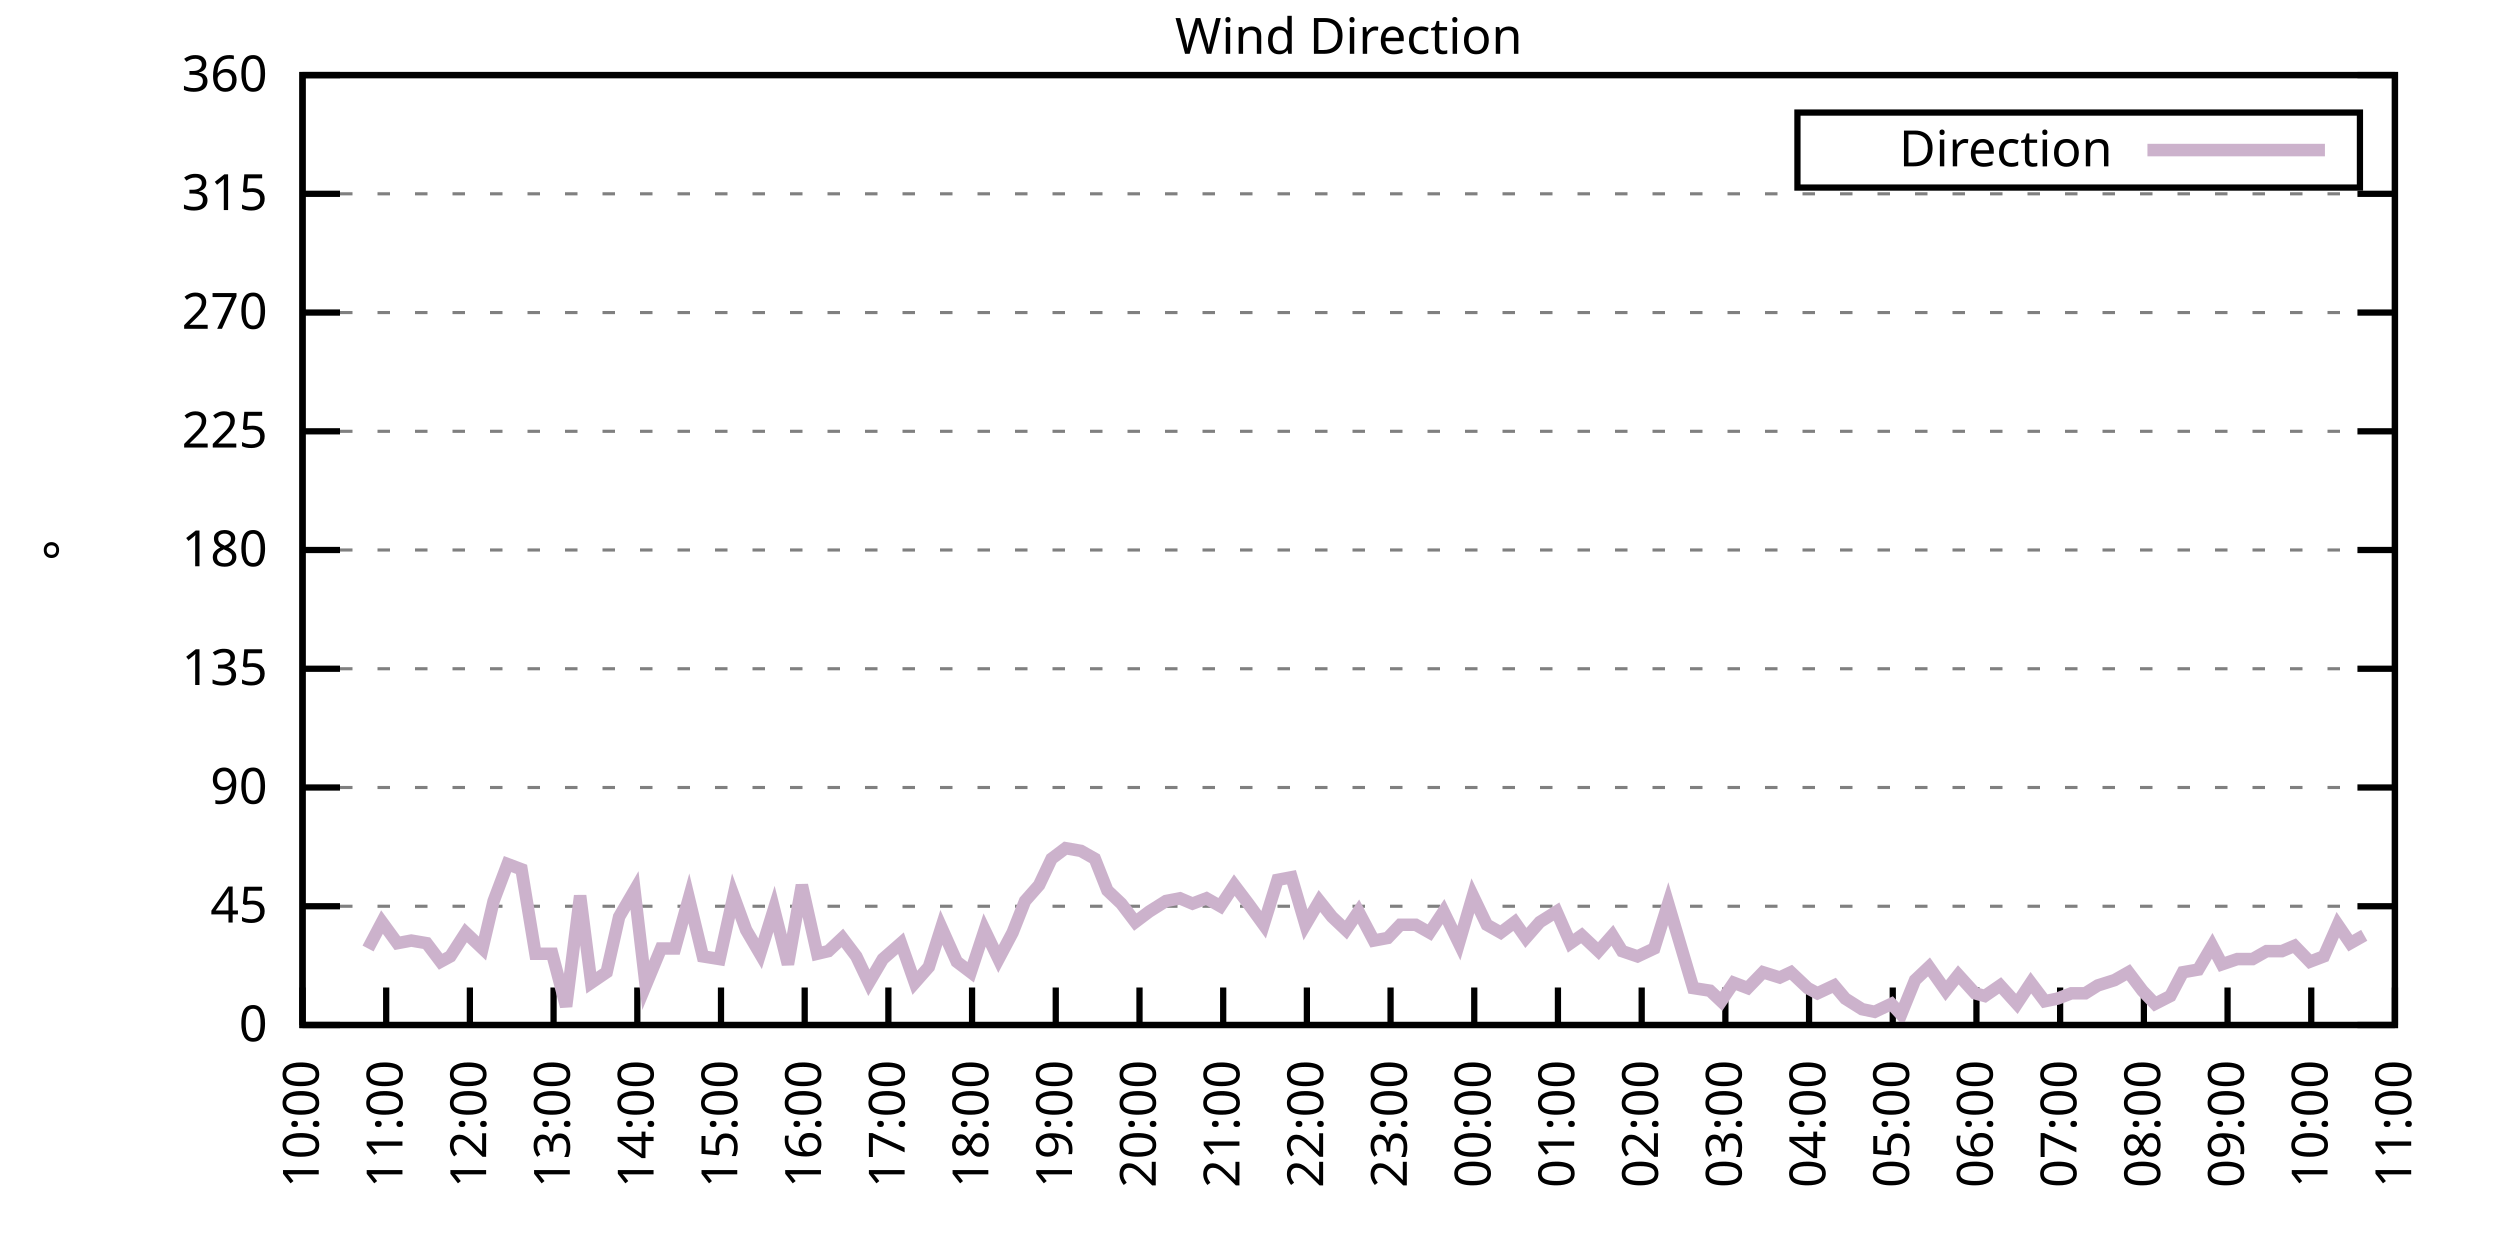
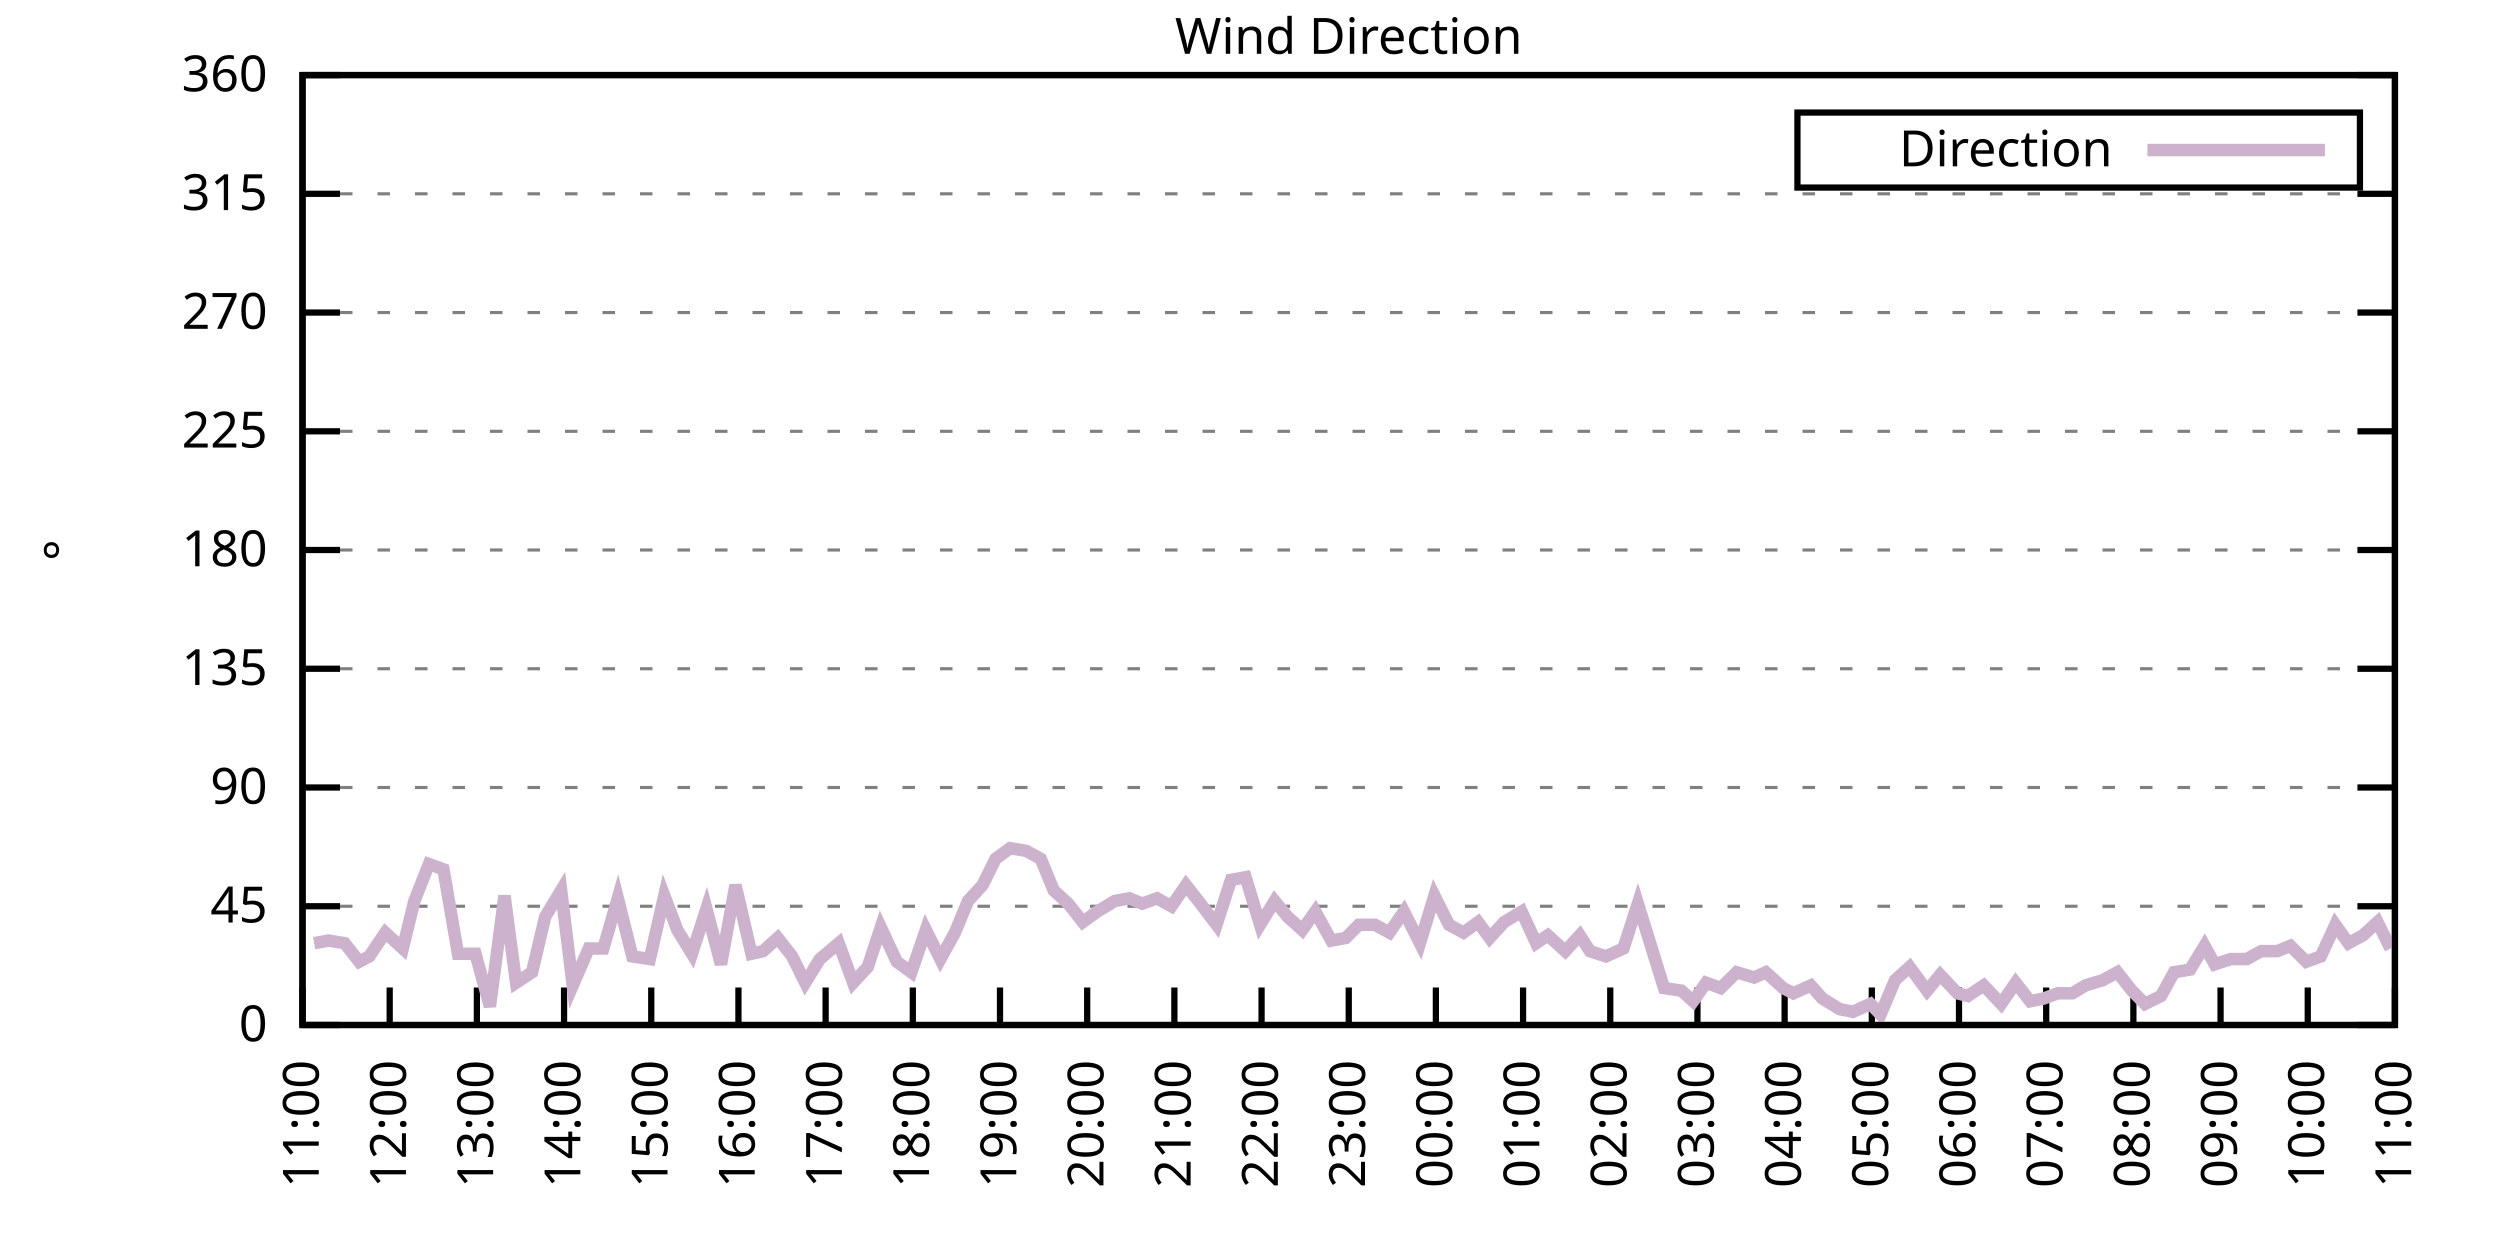
<svg xmlns="http://www.w3.org/2000/svg" xmlns:xlink="http://www.w3.org/1999/xlink" width="400" height="200" viewBox="0 0 400 200">
  <g id="gnuplot_canvas">
    <rect x="0" y="0" width="400" height="200" fill="none" />
    <defs>
      <circle id="gpDot" r="0.5" stroke-width="0.5" stroke="currentColor" />
      <path id="gpPt0" stroke-width="0.333" stroke="currentColor" d="M-1,0 h2 M0,-1 v2" />
      <path id="gpPt1" stroke-width="0.333" stroke="currentColor" d="M-1,-1 L1,1 M1,-1 L-1,1" />
      <path id="gpPt2" stroke-width="0.333" stroke="currentColor" d="M-1,0 L1,0 M0,-1 L0,1 M-1,-1 L1,1 M-1,1 L1,-1" />
      <rect id="gpPt3" stroke-width="0.333" stroke="currentColor" x="-1" y="-1" width="2" height="2" />
      <rect id="gpPt4" stroke-width="0.333" stroke="currentColor" fill="currentColor" x="-1" y="-1" width="2" height="2" />
      <circle id="gpPt5" stroke-width="0.333" stroke="currentColor" cx="0" cy="0" r="1" />
      <use xlink:href="#gpPt5" id="gpPt6" fill="currentColor" stroke="none" />
      <path id="gpPt7" stroke-width="0.333" stroke="currentColor" d="M0,-1.33 L-1.33,0.67 L1.33,0.67 z" />
      <use xlink:href="#gpPt7" id="gpPt8" fill="currentColor" stroke="none" />
      <use xlink:href="#gpPt7" id="gpPt9" stroke="currentColor" transform="rotate(180)" />
      <use xlink:href="#gpPt9" id="gpPt10" fill="currentColor" stroke="none" />
      <use xlink:href="#gpPt3" id="gpPt11" stroke="currentColor" transform="rotate(45)" />
      <use xlink:href="#gpPt11" id="gpPt12" fill="currentColor" stroke="none" />
      <path id="gpPt13" stroke-width="0.333" stroke="currentColor" d="M0,1.330 L1.265,0.411 L0.782,-1.067 L-0.782,-1.076 L-1.265,0.411 z" />
      <use xlink:href="#gpPt13" id="gpPt14" fill="currentColor" stroke="none" />
      <filter id="textbox" filterUnits="objectBoundingBox" x="0" y="0" height="1" width="1">
        <feFlood flood-color="white" flood-opacity="1" result="bgnd" />
        <feComposite in="SourceGraphic" in2="bgnd" operator="atop" />
      </filter>
      <filter id="greybox" filterUnits="objectBoundingBox" x="0" y="0" height="1" width="1">
        <feFlood flood-color="lightgrey" flood-opacity="1" result="grey" />
        <feComposite in="SourceGraphic" in2="grey" operator="atop" />
      </filter>
    </defs>
    <g fill="none" color="white" stroke="currentColor" stroke-width="1.00" stroke-linecap="butt" stroke-linejoin="miter">
</g>
    <g fill="none" color="black" stroke="currentColor" stroke-width="1.00" stroke-linecap="butt" stroke-linejoin="miter">
      <g stroke="none" shape-rendering="crispEdges">
        <polygon fill="rgb(255, 255, 255)" points="48.40,164.00 383.18,164.00 383.18,12.02 48.40,12.02 " />
      </g>
    </g>
    <g fill="none" color="black" stroke="currentColor" stroke-width="1.00" stroke-linecap="butt" stroke-linejoin="miter">
</g>
    <g fill="none" color="black" stroke="black" stroke-width="0.50" stroke-linecap="butt" stroke-linejoin="miter">
</g>
    <g fill="none" color="gray" stroke="currentColor" stroke-width="0.50" stroke-linecap="butt" stroke-linejoin="miter">
      <path stroke="gray" stroke-dasharray="2,4" class="gridline" d="M48.40,164.00 L383.19,164.00  " />
    </g>
    <g fill="none" color="gray" stroke="gray" stroke-width="1.00" stroke-linecap="butt" stroke-linejoin="miter">
</g>
    <g fill="none" color="black" stroke="currentColor" stroke-width="1.00" stroke-linecap="butt" stroke-linejoin="miter">
      <path stroke="black" d="M48.40,164.00 L54.40,164.00 M383.19,164.00 L377.19,164.00  " />
      <g transform="translate(42.80,166.60)" stroke="none" fill="black" font-family="Sans" font-size="8.00" text-anchor="end">
        <text>
          <tspan font-family="Sans"> 0</tspan>
        </text>
      </g>
    </g>
    <g fill="none" color="black" stroke="currentColor" stroke-width="1.00" stroke-linecap="butt" stroke-linejoin="miter">
</g>
    <g fill="none" color="black" stroke="black" stroke-width="0.50" stroke-linecap="butt" stroke-linejoin="miter">
</g>
    <g fill="none" color="gray" stroke="currentColor" stroke-width="0.50" stroke-linecap="butt" stroke-linejoin="miter">
      <path stroke="gray" stroke-dasharray="2,4" class="gridline" d="M48.40,145.00 L383.19,145.00  " />
    </g>
    <g fill="none" color="gray" stroke="gray" stroke-width="1.00" stroke-linecap="butt" stroke-linejoin="miter">
</g>
    <g fill="none" color="black" stroke="currentColor" stroke-width="1.00" stroke-linecap="butt" stroke-linejoin="miter">
      <path stroke="black" d="M48.40,145.00 L54.40,145.00 M383.19,145.00 L377.19,145.00  " />
      <g transform="translate(42.80,147.60)" stroke="none" fill="black" font-family="Sans" font-size="8.00" text-anchor="end">
        <text>
          <tspan font-family="Sans"> 45</tspan>
        </text>
      </g>
    </g>
    <g fill="none" color="black" stroke="currentColor" stroke-width="1.00" stroke-linecap="butt" stroke-linejoin="miter">
</g>
    <g fill="none" color="black" stroke="black" stroke-width="0.50" stroke-linecap="butt" stroke-linejoin="miter">
</g>
    <g fill="none" color="gray" stroke="currentColor" stroke-width="0.50" stroke-linecap="butt" stroke-linejoin="miter">
      <path stroke="gray" stroke-dasharray="2,4" class="gridline" d="M48.40,126.00 L383.19,126.00  " />
    </g>
    <g fill="none" color="gray" stroke="gray" stroke-width="1.00" stroke-linecap="butt" stroke-linejoin="miter">
</g>
    <g fill="none" color="black" stroke="currentColor" stroke-width="1.00" stroke-linecap="butt" stroke-linejoin="miter">
      <path stroke="black" d="M48.40,126.00 L54.40,126.00 M383.19,126.00 L377.19,126.00  " />
      <g transform="translate(42.80,128.60)" stroke="none" fill="black" font-family="Sans" font-size="8.00" text-anchor="end">
        <text>
          <tspan font-family="Sans"> 90</tspan>
        </text>
      </g>
    </g>
    <g fill="none" color="black" stroke="currentColor" stroke-width="1.00" stroke-linecap="butt" stroke-linejoin="miter">
</g>
    <g fill="none" color="black" stroke="black" stroke-width="0.50" stroke-linecap="butt" stroke-linejoin="miter">
</g>
    <g fill="none" color="gray" stroke="currentColor" stroke-width="0.50" stroke-linecap="butt" stroke-linejoin="miter">
      <path stroke="gray" stroke-dasharray="2,4" class="gridline" d="M48.40,107.00 L383.19,107.00  " />
    </g>
    <g fill="none" color="gray" stroke="gray" stroke-width="1.00" stroke-linecap="butt" stroke-linejoin="miter">
</g>
    <g fill="none" color="black" stroke="currentColor" stroke-width="1.00" stroke-linecap="butt" stroke-linejoin="miter">
      <path stroke="black" d="M48.40,107.00 L54.40,107.00 M383.19,107.00 L377.19,107.00  " />
      <g transform="translate(42.80,109.60)" stroke="none" fill="black" font-family="Sans" font-size="8.00" text-anchor="end">
        <text>
          <tspan font-family="Sans"> 135</tspan>
        </text>
      </g>
    </g>
    <g fill="none" color="black" stroke="currentColor" stroke-width="1.00" stroke-linecap="butt" stroke-linejoin="miter">
</g>
    <g fill="none" color="black" stroke="black" stroke-width="0.50" stroke-linecap="butt" stroke-linejoin="miter">
</g>
    <g fill="none" color="gray" stroke="currentColor" stroke-width="0.50" stroke-linecap="butt" stroke-linejoin="miter">
      <path stroke="gray" stroke-dasharray="2,4" class="gridline" d="M48.40,88.00 L383.19,88.00  " />
    </g>
    <g fill="none" color="gray" stroke="gray" stroke-width="1.00" stroke-linecap="butt" stroke-linejoin="miter">
</g>
    <g fill="none" color="black" stroke="currentColor" stroke-width="1.00" stroke-linecap="butt" stroke-linejoin="miter">
      <path stroke="black" d="M48.40,88.00 L54.40,88.00 M383.19,88.00 L377.19,88.00  " />
      <g transform="translate(42.80,90.60)" stroke="none" fill="black" font-family="Sans" font-size="8.00" text-anchor="end">
        <text>
          <tspan font-family="Sans"> 180</tspan>
        </text>
      </g>
    </g>
    <g fill="none" color="black" stroke="currentColor" stroke-width="1.00" stroke-linecap="butt" stroke-linejoin="miter">
</g>
    <g fill="none" color="black" stroke="black" stroke-width="0.50" stroke-linecap="butt" stroke-linejoin="miter">
</g>
    <g fill="none" color="gray" stroke="currentColor" stroke-width="0.50" stroke-linecap="butt" stroke-linejoin="miter">
      <path stroke="gray" stroke-dasharray="2,4" class="gridline" d="M48.40,69.01 L383.19,69.01  " />
    </g>
    <g fill="none" color="gray" stroke="gray" stroke-width="1.00" stroke-linecap="butt" stroke-linejoin="miter">
</g>
    <g fill="none" color="black" stroke="currentColor" stroke-width="1.00" stroke-linecap="butt" stroke-linejoin="miter">
      <path stroke="black" d="M48.40,69.01 L54.40,69.01 M383.19,69.01 L377.19,69.01  " />
      <g transform="translate(42.80,71.61)" stroke="none" fill="black" font-family="Sans" font-size="8.00" text-anchor="end">
        <text>
          <tspan font-family="Sans"> 225</tspan>
        </text>
      </g>
    </g>
    <g fill="none" color="black" stroke="currentColor" stroke-width="1.00" stroke-linecap="butt" stroke-linejoin="miter">
</g>
    <g fill="none" color="black" stroke="black" stroke-width="0.50" stroke-linecap="butt" stroke-linejoin="miter">
</g>
    <g fill="none" color="gray" stroke="currentColor" stroke-width="0.50" stroke-linecap="butt" stroke-linejoin="miter">
      <path stroke="gray" stroke-dasharray="2,4" class="gridline" d="M48.40,50.01 L383.19,50.01  " />
    </g>
    <g fill="none" color="gray" stroke="gray" stroke-width="1.00" stroke-linecap="butt" stroke-linejoin="miter">
</g>
    <g fill="none" color="black" stroke="currentColor" stroke-width="1.00" stroke-linecap="butt" stroke-linejoin="miter">
      <path stroke="black" d="M48.40,50.01 L54.40,50.01 M383.19,50.01 L377.19,50.01  " />
      <g transform="translate(42.80,52.61)" stroke="none" fill="black" font-family="Sans" font-size="8.00" text-anchor="end">
        <text>
          <tspan font-family="Sans"> 270</tspan>
        </text>
      </g>
    </g>
    <g fill="none" color="black" stroke="currentColor" stroke-width="1.00" stroke-linecap="butt" stroke-linejoin="miter">
</g>
    <g fill="none" color="black" stroke="black" stroke-width="0.50" stroke-linecap="butt" stroke-linejoin="miter">
</g>
    <g fill="none" color="gray" stroke="currentColor" stroke-width="0.50" stroke-linecap="butt" stroke-linejoin="miter">
      <path stroke="gray" stroke-dasharray="2,4" class="gridline" d="M48.40,31.01 L383.19,31.01  " />
    </g>
    <g fill="none" color="gray" stroke="gray" stroke-width="1.00" stroke-linecap="butt" stroke-linejoin="miter">
</g>
    <g fill="none" color="black" stroke="currentColor" stroke-width="1.00" stroke-linecap="butt" stroke-linejoin="miter">
      <path stroke="black" d="M48.40,31.01 L54.40,31.01 M383.19,31.01 L377.19,31.01  " />
      <g transform="translate(42.80,33.61)" stroke="none" fill="black" font-family="Sans" font-size="8.00" text-anchor="end">
        <text>
          <tspan font-family="Sans"> 315</tspan>
        </text>
      </g>
    </g>
    <g fill="none" color="black" stroke="currentColor" stroke-width="1.00" stroke-linecap="butt" stroke-linejoin="miter">
</g>
    <g fill="none" color="black" stroke="black" stroke-width="0.50" stroke-linecap="butt" stroke-linejoin="miter">
</g>
    <g fill="none" color="gray" stroke="currentColor" stroke-width="0.50" stroke-linecap="butt" stroke-linejoin="miter">
      <path stroke="gray" stroke-dasharray="2,4" class="gridline" d="M48.40,12.01 L383.19,12.01  " />
    </g>
    <g fill="none" color="gray" stroke="gray" stroke-width="1.00" stroke-linecap="butt" stroke-linejoin="miter">
</g>
    <g fill="none" color="black" stroke="currentColor" stroke-width="1.00" stroke-linecap="butt" stroke-linejoin="miter">
      <path stroke="black" d="M48.40,12.01 L54.40,12.01 M383.19,12.01 L377.19,12.01  " />
      <g transform="translate(42.80,14.61)" stroke="none" fill="black" font-family="Sans" font-size="8.00" text-anchor="end">
        <text>
          <tspan font-family="Sans"> 360</tspan>
        </text>
      </g>
    </g>
    <g fill="none" color="black" stroke="currentColor" stroke-width="1.00" stroke-linecap="butt" stroke-linejoin="miter">
      <path stroke="black" d="M48.40,164.00 L48.40,158.00  " />
      <g transform="translate(51.00,169.60) rotate(270.00)" stroke="none" fill="black" font-family="Sans" font-size="8.00" text-anchor="end">
        <text>
-           <tspan font-family="Sans">10:00</tspan>
-         </text>
-       </g>
-     </g>
-     <g fill="none" color="black" stroke="currentColor" stroke-width="1.00" stroke-linecap="butt" stroke-linejoin="miter">
-       <path stroke="black" d="M61.79,164.00 L61.79,158.00  " />
-       <g transform="translate(64.39,169.60) rotate(270.00)" stroke="none" fill="black" font-family="Sans" font-size="8.00" text-anchor="end">
-         <text>
          <tspan font-family="Sans">11:00</tspan>
        </text>
      </g>
    </g>
    <g fill="none" color="black" stroke="currentColor" stroke-width="1.00" stroke-linecap="butt" stroke-linejoin="miter">
-       <path stroke="black" d="M75.18,164.00 L75.18,158.00  " />
-       <g transform="translate(77.78,169.60) rotate(270.00)" stroke="none" fill="black" font-family="Sans" font-size="8.00" text-anchor="end">
+       <path stroke="black" d="M62.35,164.00 L62.35,158.00  " />
+       <g transform="translate(64.95,169.60) rotate(270.00)" stroke="none" fill="black" font-family="Sans" font-size="8.00" text-anchor="end">
        <text>
          <tspan font-family="Sans">12:00</tspan>
        </text>
      </g>
    </g>
    <g fill="none" color="black" stroke="currentColor" stroke-width="1.00" stroke-linecap="butt" stroke-linejoin="miter">
-       <path stroke="black" d="M88.57,164.00 L88.57,158.00  " />
-       <g transform="translate(91.17,169.60) rotate(270.00)" stroke="none" fill="black" font-family="Sans" font-size="8.00" text-anchor="end">
+       <path stroke="black" d="M76.30,164.00 L76.30,158.00  " />
+       <g transform="translate(78.90,169.60) rotate(270.00)" stroke="none" fill="black" font-family="Sans" font-size="8.00" text-anchor="end">
        <text>
          <tspan font-family="Sans">13:00</tspan>
        </text>
      </g>
    </g>
    <g fill="none" color="black" stroke="currentColor" stroke-width="1.00" stroke-linecap="butt" stroke-linejoin="miter">
-       <path stroke="black" d="M101.97,164.00 L101.97,158.00  " />
-       <g transform="translate(104.57,169.60) rotate(270.00)" stroke="none" fill="black" font-family="Sans" font-size="8.00" text-anchor="end">
+       <path stroke="black" d="M90.25,164.00 L90.25,158.00  " />
+       <g transform="translate(92.85,169.60) rotate(270.00)" stroke="none" fill="black" font-family="Sans" font-size="8.00" text-anchor="end">
        <text>
          <tspan font-family="Sans">14:00</tspan>
        </text>
      </g>
    </g>
    <g fill="none" color="black" stroke="currentColor" stroke-width="1.00" stroke-linecap="butt" stroke-linejoin="miter">
-       <path stroke="black" d="M115.36,164.00 L115.36,158.00  " />
-       <g transform="translate(117.96,169.60) rotate(270.00)" stroke="none" fill="black" font-family="Sans" font-size="8.00" text-anchor="end">
+       <path stroke="black" d="M104.20,164.00 L104.20,158.00  " />
+       <g transform="translate(106.80,169.60) rotate(270.00)" stroke="none" fill="black" font-family="Sans" font-size="8.00" text-anchor="end">
        <text>
          <tspan font-family="Sans">15:00</tspan>
        </text>
      </g>
    </g>
    <g fill="none" color="black" stroke="currentColor" stroke-width="1.00" stroke-linecap="butt" stroke-linejoin="miter">
-       <path stroke="black" d="M128.75,164.00 L128.75,158.00  " />
-       <g transform="translate(131.35,169.60) rotate(270.00)" stroke="none" fill="black" font-family="Sans" font-size="8.00" text-anchor="end">
+       <path stroke="black" d="M118.15,164.00 L118.15,158.00  " />
+       <g transform="translate(120.75,169.60) rotate(270.00)" stroke="none" fill="black" font-family="Sans" font-size="8.00" text-anchor="end">
        <text>
          <tspan font-family="Sans">16:00</tspan>
        </text>
      </g>
    </g>
    <g fill="none" color="black" stroke="currentColor" stroke-width="1.00" stroke-linecap="butt" stroke-linejoin="miter">
-       <path stroke="black" d="M142.14,164.00 L142.14,158.00  " />
-       <g transform="translate(144.74,169.60) rotate(270.00)" stroke="none" fill="black" font-family="Sans" font-size="8.00" text-anchor="end">
+       <path stroke="black" d="M132.10,164.00 L132.10,158.00  " />
+       <g transform="translate(134.70,169.60) rotate(270.00)" stroke="none" fill="black" font-family="Sans" font-size="8.00" text-anchor="end">
        <text>
          <tspan font-family="Sans">17:00</tspan>
        </text>
      </g>
    </g>
    <g fill="none" color="black" stroke="currentColor" stroke-width="1.00" stroke-linecap="butt" stroke-linejoin="miter">
-       <path stroke="black" d="M155.53,164.00 L155.53,158.00  " />
-       <g transform="translate(158.13,169.60) rotate(270.00)" stroke="none" fill="black" font-family="Sans" font-size="8.00" text-anchor="end">
+       <path stroke="black" d="M146.05,164.00 L146.05,158.00  " />
+       <g transform="translate(148.65,169.60) rotate(270.00)" stroke="none" fill="black" font-family="Sans" font-size="8.00" text-anchor="end">
        <text>
          <tspan font-family="Sans">18:00</tspan>
        </text>
      </g>
    </g>
    <g fill="none" color="black" stroke="currentColor" stroke-width="1.00" stroke-linecap="butt" stroke-linejoin="miter">
-       <path stroke="black" d="M168.92,164.00 L168.92,158.00  " />
-       <g transform="translate(171.52,169.60) rotate(270.00)" stroke="none" fill="black" font-family="Sans" font-size="8.00" text-anchor="end">
+       <path stroke="black" d="M160.00,164.00 L160.00,158.00  " />
+       <g transform="translate(162.60,169.60) rotate(270.00)" stroke="none" fill="black" font-family="Sans" font-size="8.00" text-anchor="end">
        <text>
          <tspan font-family="Sans">19:00</tspan>
        </text>
      </g>
    </g>
    <g fill="none" color="black" stroke="currentColor" stroke-width="1.00" stroke-linecap="butt" stroke-linejoin="miter">
-       <path stroke="black" d="M182.32,164.00 L182.32,158.00  " />
-       <g transform="translate(184.92,169.60) rotate(270.00)" stroke="none" fill="black" font-family="Sans" font-size="8.00" text-anchor="end">
+       <path stroke="black" d="M173.95,164.00 L173.95,158.00  " />
+       <g transform="translate(176.55,169.60) rotate(270.00)" stroke="none" fill="black" font-family="Sans" font-size="8.00" text-anchor="end">
        <text>
          <tspan font-family="Sans">20:00</tspan>
        </text>
      </g>
    </g>
    <g fill="none" color="black" stroke="currentColor" stroke-width="1.00" stroke-linecap="butt" stroke-linejoin="miter">
-       <path stroke="black" d="M195.71,164.00 L195.71,158.00  " />
-       <g transform="translate(198.31,169.60) rotate(270.00)" stroke="none" fill="black" font-family="Sans" font-size="8.00" text-anchor="end">
+       <path stroke="black" d="M187.90,164.00 L187.90,158.00  " />
+       <g transform="translate(190.50,169.60) rotate(270.00)" stroke="none" fill="black" font-family="Sans" font-size="8.00" text-anchor="end">
        <text>
          <tspan font-family="Sans">21:00</tspan>
        </text>
      </g>
    </g>
    <g fill="none" color="black" stroke="currentColor" stroke-width="1.00" stroke-linecap="butt" stroke-linejoin="miter">
-       <path stroke="black" d="M209.10,164.00 L209.10,158.00  " />
-       <g transform="translate(211.70,169.60) rotate(270.00)" stroke="none" fill="black" font-family="Sans" font-size="8.00" text-anchor="end">
+       <path stroke="black" d="M201.85,164.00 L201.85,158.00  " />
+       <g transform="translate(204.45,169.60) rotate(270.00)" stroke="none" fill="black" font-family="Sans" font-size="8.00" text-anchor="end">
        <text>
          <tspan font-family="Sans">22:00</tspan>
        </text>
      </g>
    </g>
    <g fill="none" color="black" stroke="currentColor" stroke-width="1.00" stroke-linecap="butt" stroke-linejoin="miter">
-       <path stroke="black" d="M222.49,164.00 L222.49,158.00  " />
-       <g transform="translate(225.09,169.60) rotate(270.00)" stroke="none" fill="black" font-family="Sans" font-size="8.00" text-anchor="end">
+       <path stroke="black" d="M215.80,164.00 L215.80,158.00  " />
+       <g transform="translate(218.40,169.60) rotate(270.00)" stroke="none" fill="black" font-family="Sans" font-size="8.00" text-anchor="end">
        <text>
          <tspan font-family="Sans">23:00</tspan>
        </text>
      </g>
    </g>
    <g fill="none" color="black" stroke="currentColor" stroke-width="1.00" stroke-linecap="butt" stroke-linejoin="miter">
-       <path stroke="black" d="M235.88,164.00 L235.88,158.00  " />
-       <g transform="translate(238.48,169.60) rotate(270.00)" stroke="none" fill="black" font-family="Sans" font-size="8.00" text-anchor="end">
+       <path stroke="black" d="M229.74,164.00 L229.74,158.00  " />
+       <g transform="translate(232.34,169.60) rotate(270.00)" stroke="none" fill="black" font-family="Sans" font-size="8.00" text-anchor="end">
        <text>
          <tspan font-family="Sans">00:00</tspan>
        </text>
      </g>
    </g>
    <g fill="none" color="black" stroke="currentColor" stroke-width="1.00" stroke-linecap="butt" stroke-linejoin="miter">
-       <path stroke="black" d="M249.27,164.00 L249.27,158.00  " />
-       <g transform="translate(251.87,169.60) rotate(270.00)" stroke="none" fill="black" font-family="Sans" font-size="8.00" text-anchor="end">
+       <path stroke="black" d="M243.69,164.00 L243.69,158.00  " />
+       <g transform="translate(246.29,169.60) rotate(270.00)" stroke="none" fill="black" font-family="Sans" font-size="8.00" text-anchor="end">
        <text>
          <tspan font-family="Sans">01:00</tspan>
        </text>
      </g>
    </g>
    <g fill="none" color="black" stroke="currentColor" stroke-width="1.00" stroke-linecap="butt" stroke-linejoin="miter">
-       <path stroke="black" d="M262.67,164.00 L262.67,158.00  " />
-       <g transform="translate(265.27,169.60) rotate(270.00)" stroke="none" fill="black" font-family="Sans" font-size="8.00" text-anchor="end">
+       <path stroke="black" d="M257.64,164.00 L257.64,158.00  " />
+       <g transform="translate(260.24,169.60) rotate(270.00)" stroke="none" fill="black" font-family="Sans" font-size="8.00" text-anchor="end">
        <text>
          <tspan font-family="Sans">02:00</tspan>
        </text>
      </g>
    </g>
    <g fill="none" color="black" stroke="currentColor" stroke-width="1.00" stroke-linecap="butt" stroke-linejoin="miter">
-       <path stroke="black" d="M276.06,164.00 L276.06,158.00  " />
-       <g transform="translate(278.66,169.60) rotate(270.00)" stroke="none" fill="black" font-family="Sans" font-size="8.00" text-anchor="end">
+       <path stroke="black" d="M271.59,164.00 L271.59,158.00  " />
+       <g transform="translate(274.19,169.60) rotate(270.00)" stroke="none" fill="black" font-family="Sans" font-size="8.00" text-anchor="end">
        <text>
          <tspan font-family="Sans">03:00</tspan>
        </text>
      </g>
    </g>
    <g fill="none" color="black" stroke="currentColor" stroke-width="1.00" stroke-linecap="butt" stroke-linejoin="miter">
-       <path stroke="black" d="M289.45,164.00 L289.45,158.00  " />
-       <g transform="translate(292.05,169.60) rotate(270.00)" stroke="none" fill="black" font-family="Sans" font-size="8.00" text-anchor="end">
+       <path stroke="black" d="M285.54,164.00 L285.54,158.00  " />
+       <g transform="translate(288.14,169.60) rotate(270.00)" stroke="none" fill="black" font-family="Sans" font-size="8.00" text-anchor="end">
        <text>
          <tspan font-family="Sans">04:00</tspan>
        </text>
      </g>
    </g>
    <g fill="none" color="black" stroke="currentColor" stroke-width="1.00" stroke-linecap="butt" stroke-linejoin="miter">
-       <path stroke="black" d="M302.84,164.00 L302.84,158.00  " />
-       <g transform="translate(305.44,169.60) rotate(270.00)" stroke="none" fill="black" font-family="Sans" font-size="8.00" text-anchor="end">
+       <path stroke="black" d="M299.49,164.00 L299.49,158.00  " />
+       <g transform="translate(302.09,169.60) rotate(270.00)" stroke="none" fill="black" font-family="Sans" font-size="8.00" text-anchor="end">
        <text>
          <tspan font-family="Sans">05:00</tspan>
        </text>
      </g>
    </g>
    <g fill="none" color="black" stroke="currentColor" stroke-width="1.00" stroke-linecap="butt" stroke-linejoin="miter">
-       <path stroke="black" d="M316.23,164.00 L316.23,158.00  " />
-       <g transform="translate(318.83,169.60) rotate(270.00)" stroke="none" fill="black" font-family="Sans" font-size="8.00" text-anchor="end">
+       <path stroke="black" d="M313.44,164.00 L313.44,158.00  " />
+       <g transform="translate(316.04,169.60) rotate(270.00)" stroke="none" fill="black" font-family="Sans" font-size="8.00" text-anchor="end">
        <text>
          <tspan font-family="Sans">06:00</tspan>
        </text>
      </g>
    </g>
    <g fill="none" color="black" stroke="currentColor" stroke-width="1.00" stroke-linecap="butt" stroke-linejoin="miter">
-       <path stroke="black" d="M329.62,164.00 L329.62,158.00  " />
-       <g transform="translate(332.22,169.60) rotate(270.00)" stroke="none" fill="black" font-family="Sans" font-size="8.00" text-anchor="end">
+       <path stroke="black" d="M327.39,164.00 L327.39,158.00  " />
+       <g transform="translate(329.99,169.60) rotate(270.00)" stroke="none" fill="black" font-family="Sans" font-size="8.00" text-anchor="end">
        <text>
          <tspan font-family="Sans">07:00</tspan>
        </text>
      </g>
    </g>
    <g fill="none" color="black" stroke="currentColor" stroke-width="1.00" stroke-linecap="butt" stroke-linejoin="miter">
-       <path stroke="black" d="M343.02,164.00 L343.02,158.00  " />
-       <g transform="translate(345.62,169.60) rotate(270.00)" stroke="none" fill="black" font-family="Sans" font-size="8.00" text-anchor="end">
+       <path stroke="black" d="M341.34,164.00 L341.34,158.00  " />
+       <g transform="translate(343.94,169.60) rotate(270.00)" stroke="none" fill="black" font-family="Sans" font-size="8.00" text-anchor="end">
        <text>
          <tspan font-family="Sans">08:00</tspan>
        </text>
      </g>
    </g>
    <g fill="none" color="black" stroke="currentColor" stroke-width="1.00" stroke-linecap="butt" stroke-linejoin="miter">
-       <path stroke="black" d="M356.41,164.00 L356.41,158.00  " />
-       <g transform="translate(359.01,169.60) rotate(270.00)" stroke="none" fill="black" font-family="Sans" font-size="8.00" text-anchor="end">
+       <path stroke="black" d="M355.29,164.00 L355.29,158.00  " />
+       <g transform="translate(357.89,169.60) rotate(270.00)" stroke="none" fill="black" font-family="Sans" font-size="8.00" text-anchor="end">
        <text>
          <tspan font-family="Sans">09:00</tspan>
        </text>
      </g>
    </g>
    <g fill="none" color="black" stroke="currentColor" stroke-width="1.00" stroke-linecap="butt" stroke-linejoin="miter">
-       <path stroke="black" d="M369.80,164.00 L369.80,158.00  " />
-       <g transform="translate(372.40,169.60) rotate(270.00)" stroke="none" fill="black" font-family="Sans" font-size="8.00" text-anchor="end">
+       <path stroke="black" d="M369.24,164.00 L369.24,158.00  " />
+       <g transform="translate(371.84,169.60) rotate(270.00)" stroke="none" fill="black" font-family="Sans" font-size="8.00" text-anchor="end">
        <text>
          <tspan font-family="Sans">10:00</tspan>
        </text>
      </g>
    </g>
    <g fill="none" color="black" stroke="currentColor" stroke-width="1.00" stroke-linecap="butt" stroke-linejoin="miter">
      <path stroke="black" d="M383.19,164.00 L383.19,158.00  " />
      <g transform="translate(385.79,169.60) rotate(270.00)" stroke="none" fill="black" font-family="Sans" font-size="8.00" text-anchor="end">
        <text>
          <tspan font-family="Sans">11:00</tspan>
        </text>
      </g>
    </g>
    <g fill="none" color="black" stroke="currentColor" stroke-width="1.00" stroke-linecap="butt" stroke-linejoin="miter">
</g>
    <g fill="none" color="black" stroke="currentColor" stroke-width="1.00" stroke-linecap="butt" stroke-linejoin="miter">
      <path stroke="black" d="M48.40,12.01 L48.40,164.00 L383.19,164.00 L383.19,12.01 L48.40,12.01 Z  " />
    </g>
    <g fill="none" color="black" stroke="currentColor" stroke-width="1.00" stroke-linecap="butt" stroke-linejoin="miter">
</g>
    <g fill="none" color="black" stroke="currentColor" stroke-width="1.00" stroke-linecap="butt" stroke-linejoin="miter">
      <path stroke="black" d="M287.59,30.01 L287.59,18.01 L377.59,18.01 L377.59,30.01 L287.59,30.01 Z  " />
    </g>
    <g id="Wind_direction_plot_1">
      <g fill="none" color="white" stroke="black" stroke-width="2.00" stroke-linecap="butt" stroke-linejoin="miter">
</g>
      <g fill="none" color="black" stroke="currentColor" stroke-width="2.00" stroke-linecap="butt" stroke-linejoin="miter">
        <g transform="translate(337.99,26.61)" stroke="none" fill="black" font-family="Sans" font-size="8.00" text-anchor="end">
          <text>
            <tspan font-family="Sans">Direction</tspan>
          </text>
        </g>
      </g>
      <g fill="none" color="black" stroke="currentColor" stroke-width="2.00" stroke-linecap="butt" stroke-linejoin="miter">
-         <path stroke="rgb(204, 178, 204)" d="M343.59,24.01 L371.99,24.01 M58.89,151.76 L61.12,147.53 L63.58,150.91 L65.81,150.49 L68.26,150.91 L70.50,153.87   L72.06,153.02 L74.51,149.22 L77.19,151.76 L78.98,144.16 L81.21,138.25 L83.44,139.09 L85.67,152.60 L88.35,152.60   L90.58,161.04 L92.82,143.31 L94.60,157.24 L97.06,155.56 L99.06,146.69 L101.52,142.47 L103.31,157.67 L105.76,151.76   L107.99,151.76 L110.22,143.73 L112.46,153.02 L115.13,153.45 L117.37,143.31 L119.38,148.80 L121.61,152.60 L123.84,145.42   L126.07,154.29 L128.30,141.62 L130.76,152.60 L132.54,152.18 L134.78,150.07 L137.01,153.02 L139.02,157.24 L141.25,153.45   L144.15,150.91 L146.38,157.24 L148.61,154.71 L150.62,148.38 L153.08,153.87 L155.31,155.56 L157.54,148.80 L159.77,153.45   L162.01,149.22 L164.01,144.16 L166.25,141.62 L168.25,137.40 L170.49,135.71 L172.94,136.14 L175.17,137.40 L177.18,142.47   L179.41,144.58 L181.65,147.53 L183.88,145.85 L186.56,144.16 L188.79,143.73 L190.80,144.58 L193.03,143.73 L195.26,145.00   L197.49,141.62 L199.73,144.58 L202.18,147.96 L204.41,140.78 L206.64,140.36 L208.88,147.96 L211.11,144.16 L213.12,146.69   L215.35,148.80 L217.36,145.85 L219.81,150.49 L222.04,150.07 L224.05,147.96 L226.51,147.96 L228.74,149.22 L230.97,145.85   L233.43,150.91 L235.66,143.31 L237.89,147.96 L240.12,149.22 L242.36,147.53 L244.14,150.07 L246.37,147.53 L249.05,145.85   L251.28,150.91 L253.07,149.65 L255.75,152.18 L257.98,149.65 L259.54,152.18 L262.00,153.02 L264.67,151.76 L266.91,144.58   L270.92,158.09 L273.60,158.51 L275.39,160.20 L277.40,157.24 L279.63,158.09 L282.08,155.56 L284.76,156.40 L286.55,155.56   L289.23,158.09 L290.79,158.93 L293.47,157.67 L295.25,159.78 L297.93,161.47 L299.94,161.89 L302.62,160.62 L304.18,162.31   L306.41,156.82 L308.64,154.71 L311.32,158.51 L313.33,155.98 L316.01,158.93 L317.57,159.36 L320.03,157.67 L322.70,160.62   L324.94,157.24 L327.17,160.20 L329.18,159.78 L331.41,158.93 L333.64,158.93 L335.65,157.67 L338.33,156.82 L340.56,155.56   L342.79,158.51 L344.80,160.62 L347.26,159.36 L349.26,155.56 L351.72,155.13 L353.95,151.33 L355.51,154.29 L357.97,153.45   L360.42,153.45 L362.66,152.18 L365.11,152.18 L367.12,151.33 L369.58,153.87 L371.81,153.02 L374.04,147.96 L376.05,150.91   L378.28,149.65  " />
+         <path stroke="rgb(204, 178, 204)" d="M343.59,24.01 L371.99,24.01 M50.26,150.91 L52.58,150.49 L55.14,150.91 L57.47,153.87 L59.09,153.02 L61.65,149.22   L64.44,151.76 L66.30,144.16 L68.63,138.25 L70.95,139.09 L73.28,152.60 L76.07,152.60 L78.39,161.04 L80.72,143.31   L82.58,157.24 L85.13,155.56 L87.23,146.69 L89.78,142.47 L91.64,157.67 L94.20,151.76 L96.53,151.76 L98.85,143.73   L101.18,153.02 L103.97,153.45 L106.29,143.31 L108.38,148.80 L110.71,152.60 L113.03,145.42 L115.36,154.29 L117.68,141.62   L120.24,152.60 L122.10,152.18 L124.43,150.07 L126.75,153.02 L128.84,157.24 L131.17,153.45 L134.19,150.91 L136.51,157.24   L138.84,154.71 L140.93,148.38 L143.49,153.87 L145.81,155.56 L148.14,148.80 L150.46,153.45 L152.79,149.22 L154.88,144.16   L157.21,141.62 L159.30,137.40 L161.62,135.71 L164.18,136.14 L166.51,137.40 L168.60,142.47 L170.92,144.58 L173.25,147.53   L175.57,145.85 L178.36,144.16 L180.69,143.73 L182.78,144.58 L185.11,143.73 L187.43,145.00 L189.76,141.62 L192.08,144.58   L194.64,147.96 L196.96,140.78 L199.29,140.36 L201.61,147.96 L203.94,144.16 L206.03,146.69 L208.36,148.80 L210.45,145.85   L213.01,150.49 L215.33,150.07 L217.42,147.96 L219.98,147.96 L222.30,149.22 L224.63,145.85 L227.19,150.91 L229.51,143.31   L231.84,147.96 L234.16,149.22 L236.49,147.53 L238.35,150.07 L240.67,147.53 L243.46,145.85 L245.79,150.91 L247.65,149.65   L250.44,152.18 L252.76,149.65 L254.39,152.18 L256.95,153.02 L259.74,151.76 L262.06,144.58 L266.25,158.09 L269.04,158.51   L270.90,160.20 L272.99,157.24 L275.31,158.09 L277.87,155.56 L280.66,156.40 L282.52,155.56 L285.31,158.09 L286.94,158.93   L289.73,157.67 L291.59,159.78 L294.38,161.47 L296.47,161.89 L299.26,160.62 L300.89,162.31 L303.21,156.82 L305.54,154.71   L308.33,158.51 L310.42,155.98 L313.21,158.93 L314.84,159.36 L317.39,157.67 L320.18,160.62 L322.51,157.24 L324.83,160.20   L326.93,159.78 L329.25,158.93 L331.58,158.93 L333.67,157.67 L336.46,156.82 L338.78,155.56 L341.11,158.51 L343.20,160.62   L345.76,159.36 L347.85,155.56 L350.41,155.13 L352.73,151.33 L354.36,154.29 L356.92,153.45 L359.48,153.45 L361.80,152.18   L364.36,152.18 L366.45,151.33 L369.01,153.87 L371.33,153.02 L373.66,147.96 L375.75,150.91 L378.08,149.65 L380.40,147.53   L382.49,151.76  " />
      </g>
    </g>
    <g fill="none" color="black" stroke="currentColor" stroke-width="2.00" stroke-linecap="butt" stroke-linejoin="miter">
</g>
    <g fill="none" color="black" stroke="black" stroke-width="1.00" stroke-linecap="butt" stroke-linejoin="miter">
</g>
    <g fill="none" color="black" stroke="currentColor" stroke-width="1.00" stroke-linecap="butt" stroke-linejoin="miter">
      <path stroke="black" d="M48.40,12.01 L48.40,164.00 L383.19,164.00 L383.19,12.01 L48.40,12.01 Z  " />
      <g transform="translate(12.80,88.01) rotate(270.00)" stroke="none" fill="black" font-family="Sans" font-size="8.00" text-anchor="middle">
        <text>
          <tspan font-family="Sans">°</tspan>
        </text>
      </g>
    </g>
    <g fill="none" color="black" stroke="currentColor" stroke-width="1.00" stroke-linecap="butt" stroke-linejoin="miter">
</g>
    <g fill="none" color="black" stroke="currentColor" stroke-width="1.00" stroke-linecap="butt" stroke-linejoin="miter">
      <g transform="translate(215.79,8.61)" stroke="none" fill="black" font-family="Sans" font-size="8.00" text-anchor="middle">
        <text>
          <tspan font-family="Sans">Wind Direction</tspan>
        </text>
      </g>
    </g>
    <g fill="none" color="black" stroke="currentColor" stroke-width="1.00" stroke-linecap="butt" stroke-linejoin="miter">
</g>
  </g>
</svg>
